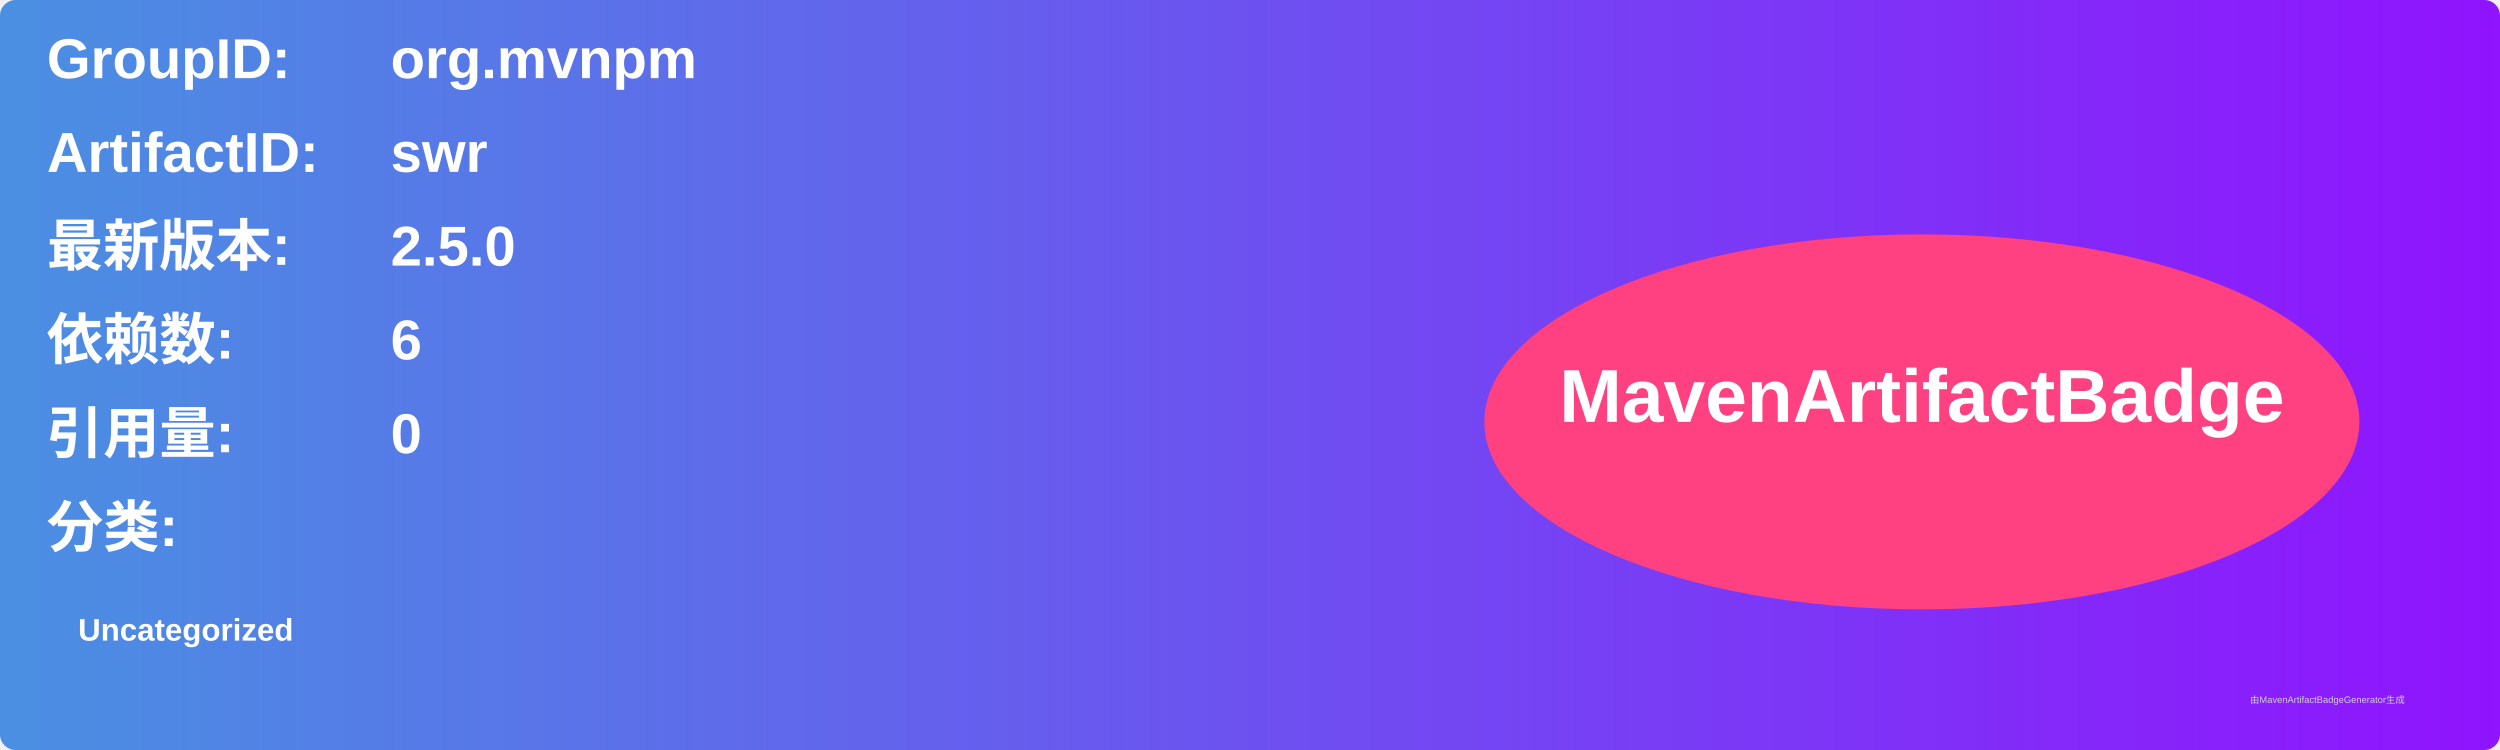
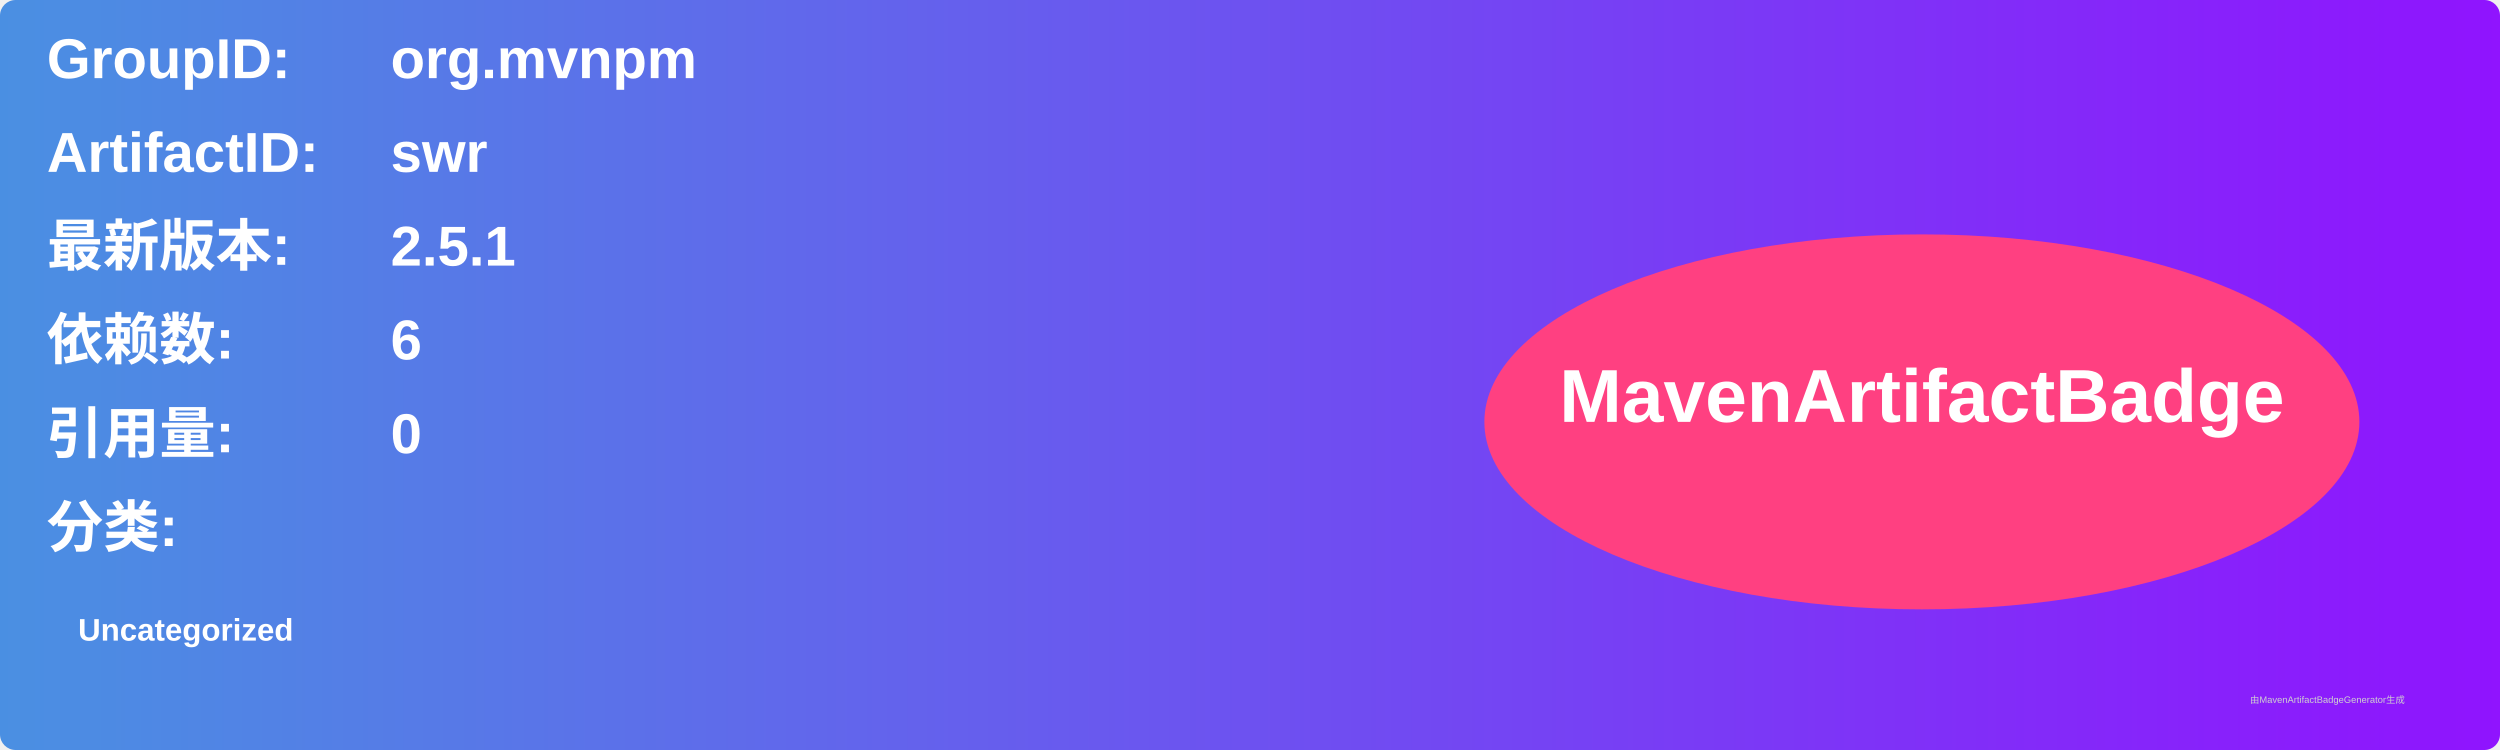
<svg xmlns="http://www.w3.org/2000/svg" width="800" height="240" viewBox="0 0 800 240">
  <linearGradient id="grad" x1="0%" y1="0%" x2="100%" y2="0%">
    <stop offset="0%" stop-color="#4a90e2" />
    <stop offset="100%" stop-color="#9013fe" />
  </linearGradient>
  <rect width="100%" height="100%" rx="5" ry="5" fill="url(#grad)" />
  <g transform="translate(15, 15)">
    <text x="0" y="10" font-family="Arial" font-size="18" fill="white" font-weight="bold" width="260">GroupID:</text>
    <text x="110" y="10" font-family="Arial" font-size="18" fill="white" font-weight="bold" width="460">org.mvnpm</text>
    <text x="0" y="40" font-family="Arial" font-size="18" fill="white" font-weight="bold" width="260">ArtifactID:</text>
    <text x="110" y="40" font-family="Arial" font-size="18" fill="white" font-weight="bold" width="460">swr</text>
    <text x="0" y="70" font-family="Arial" font-size="18" fill="white" font-weight="bold">最新版本:</text>
    <text x="110" y="70" font-family="Arial" font-size="18" fill="white" font-weight="bold">
-       <tspan font-weight="bold">2.5.0</tspan>
+       <tspan font-weight="bold">2.5.1</tspan>
    </text>
    <text x="0" y="100" font-family="Arial" font-size="18" fill="white" font-weight="bold">依赖数: </text>
    <text x="110" y="100" font-family="Arial" font-size="18" fill="white">
      <tspan font-weight="bold">6</tspan>
    </text>
    <text x="0" y="130" font-family="Arial" font-size="18" fill="white" font-weight="bold">引用量: </text>
    <text x="110" y="130" font-family="Arial" font-size="18" fill="white">
      <tspan font-weight="bold">0</tspan>
    </text>
    <text x="0" y="160" font-family="Arial" font-size="18" fill="white" font-weight="bold">分类:</text>
    <text x="10" y="190" font-family="Arial" font-size="10" fill="white">
      <tspan font-weight="bold">Uncategorized</tspan>
    </text>
    <ellipse cx="600" cy="120" rx="140" ry="60" fill="#ff4081" />
    <text x="600" y="120" text-anchor="middle" font-family="Arial" font-size="24" fill="white" font-weight="bold">MavenArtifactBadge</text>
  </g>
  <text x="720" y="225" font-family="Arial" font-size="3" fill="#d0d0d0">由MavenArtifactBadgeGenerator生成</text>
</svg>
